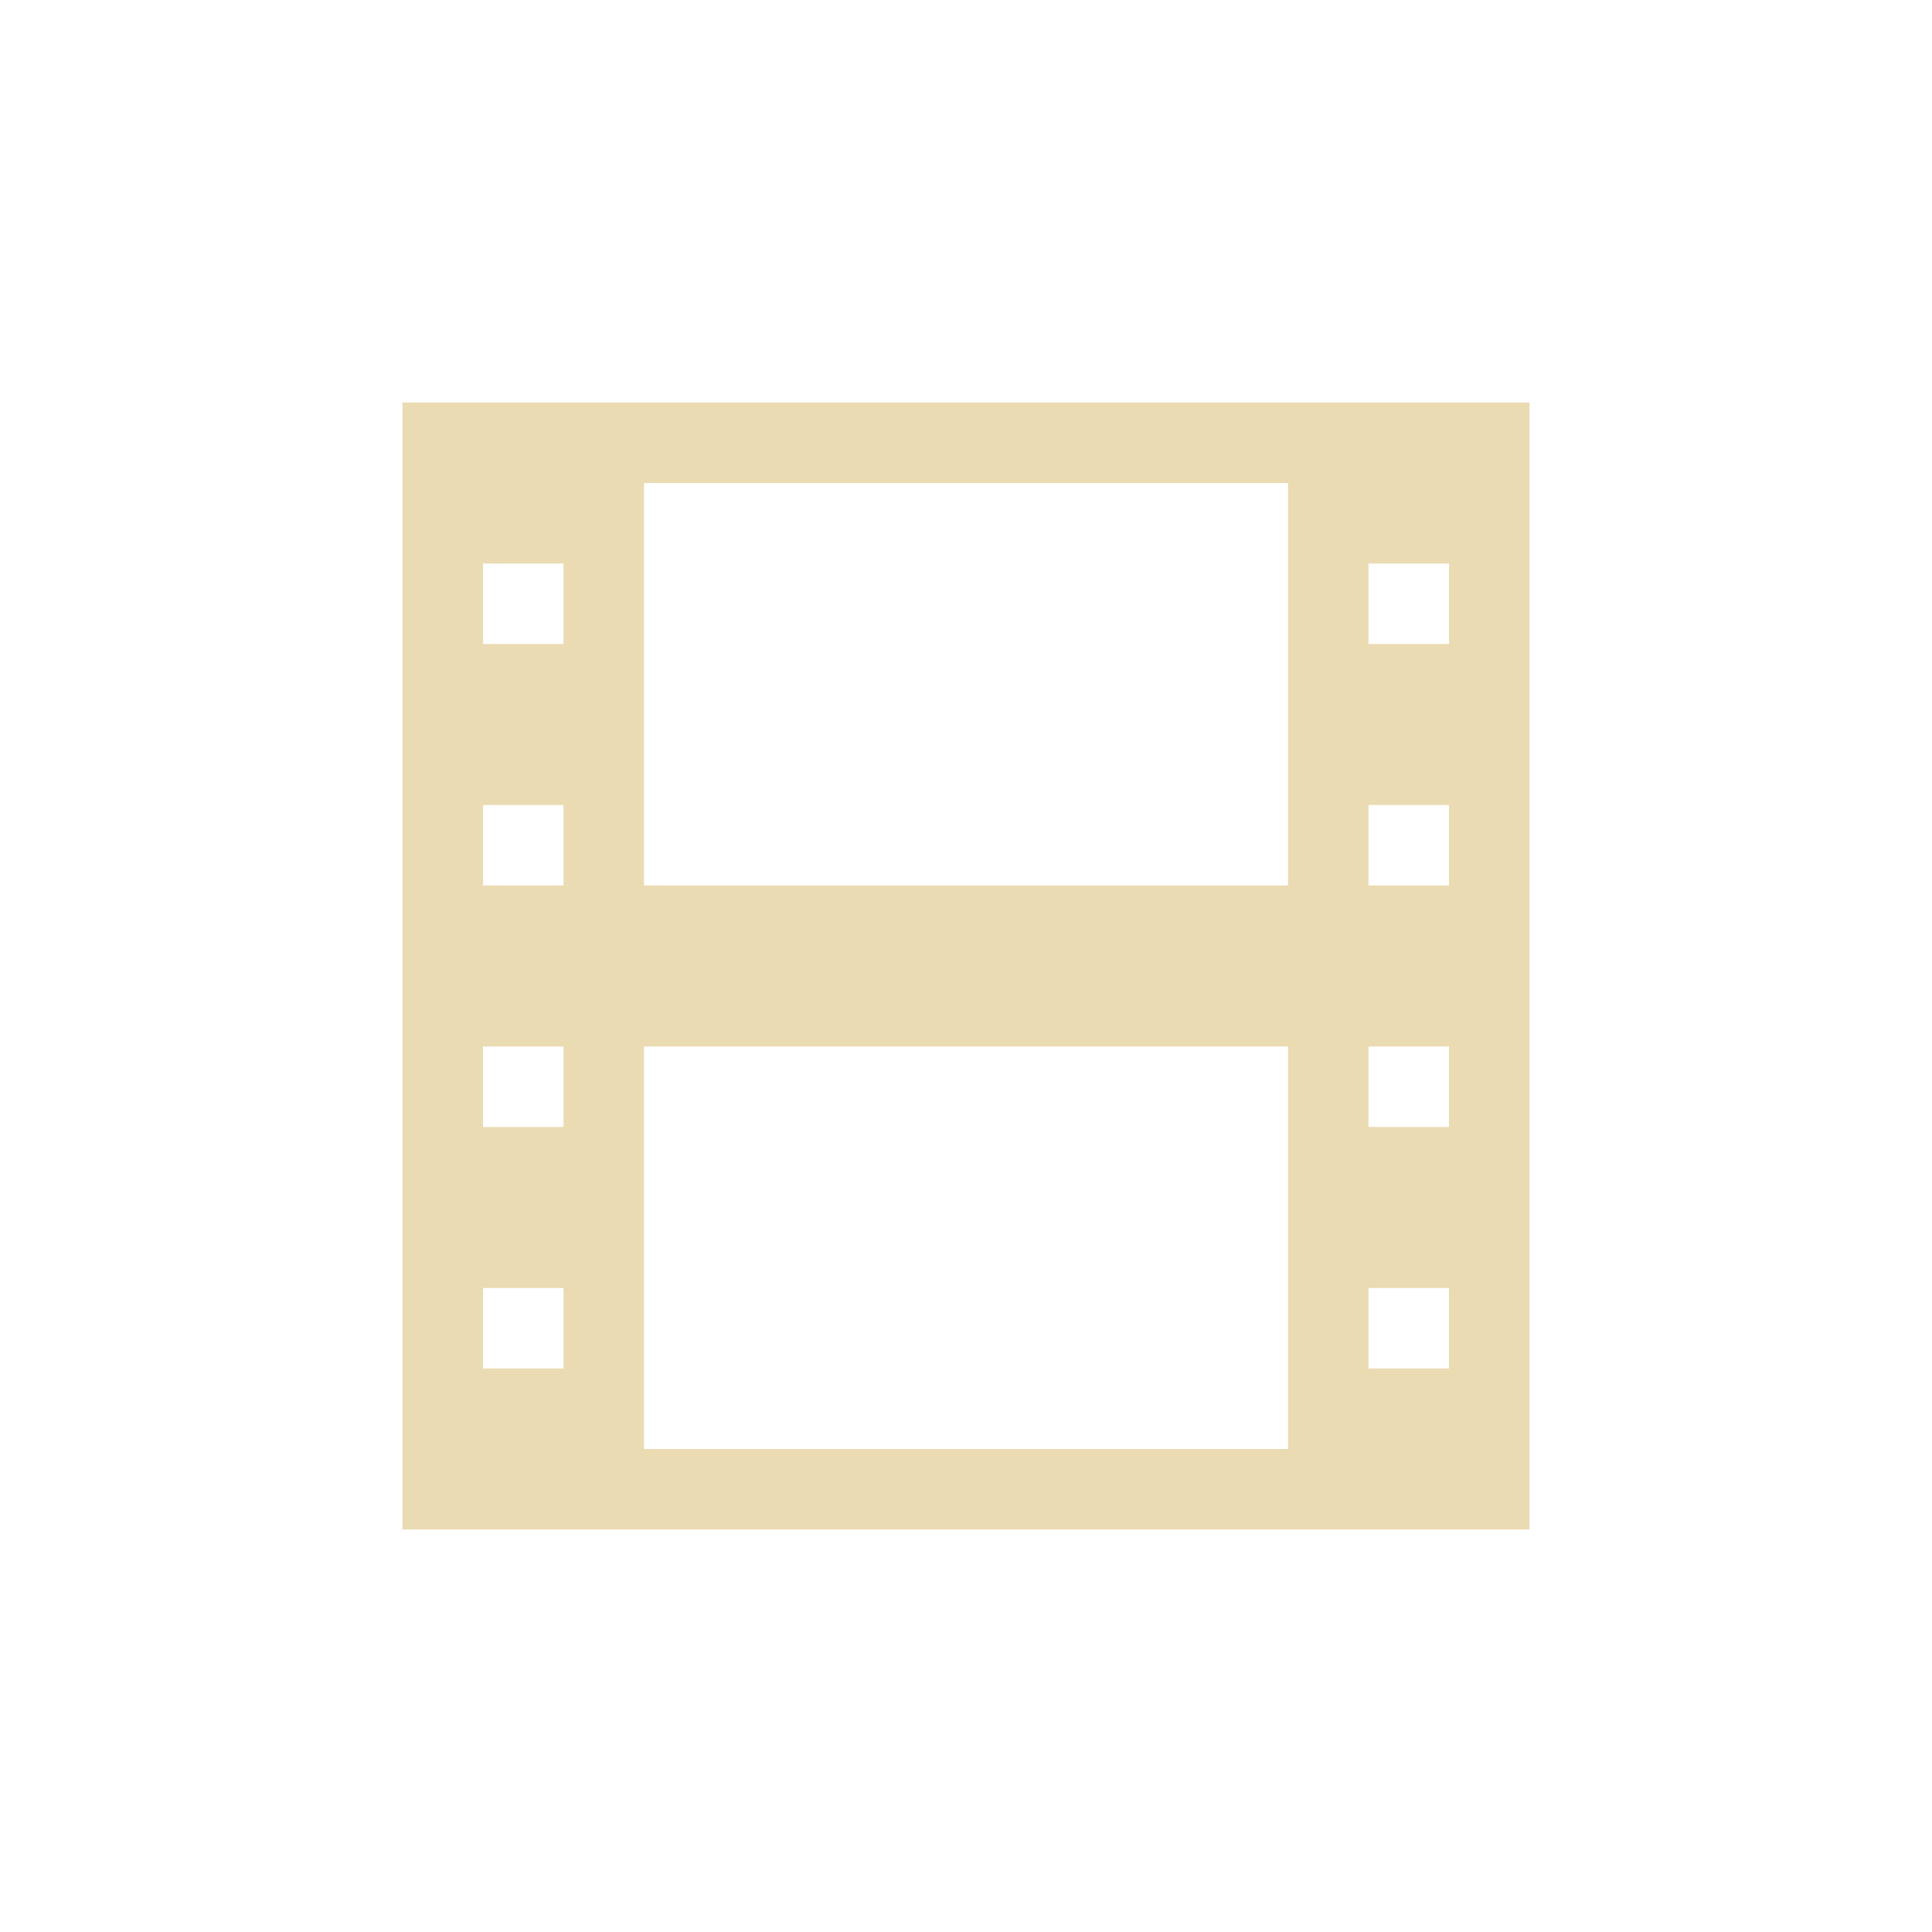
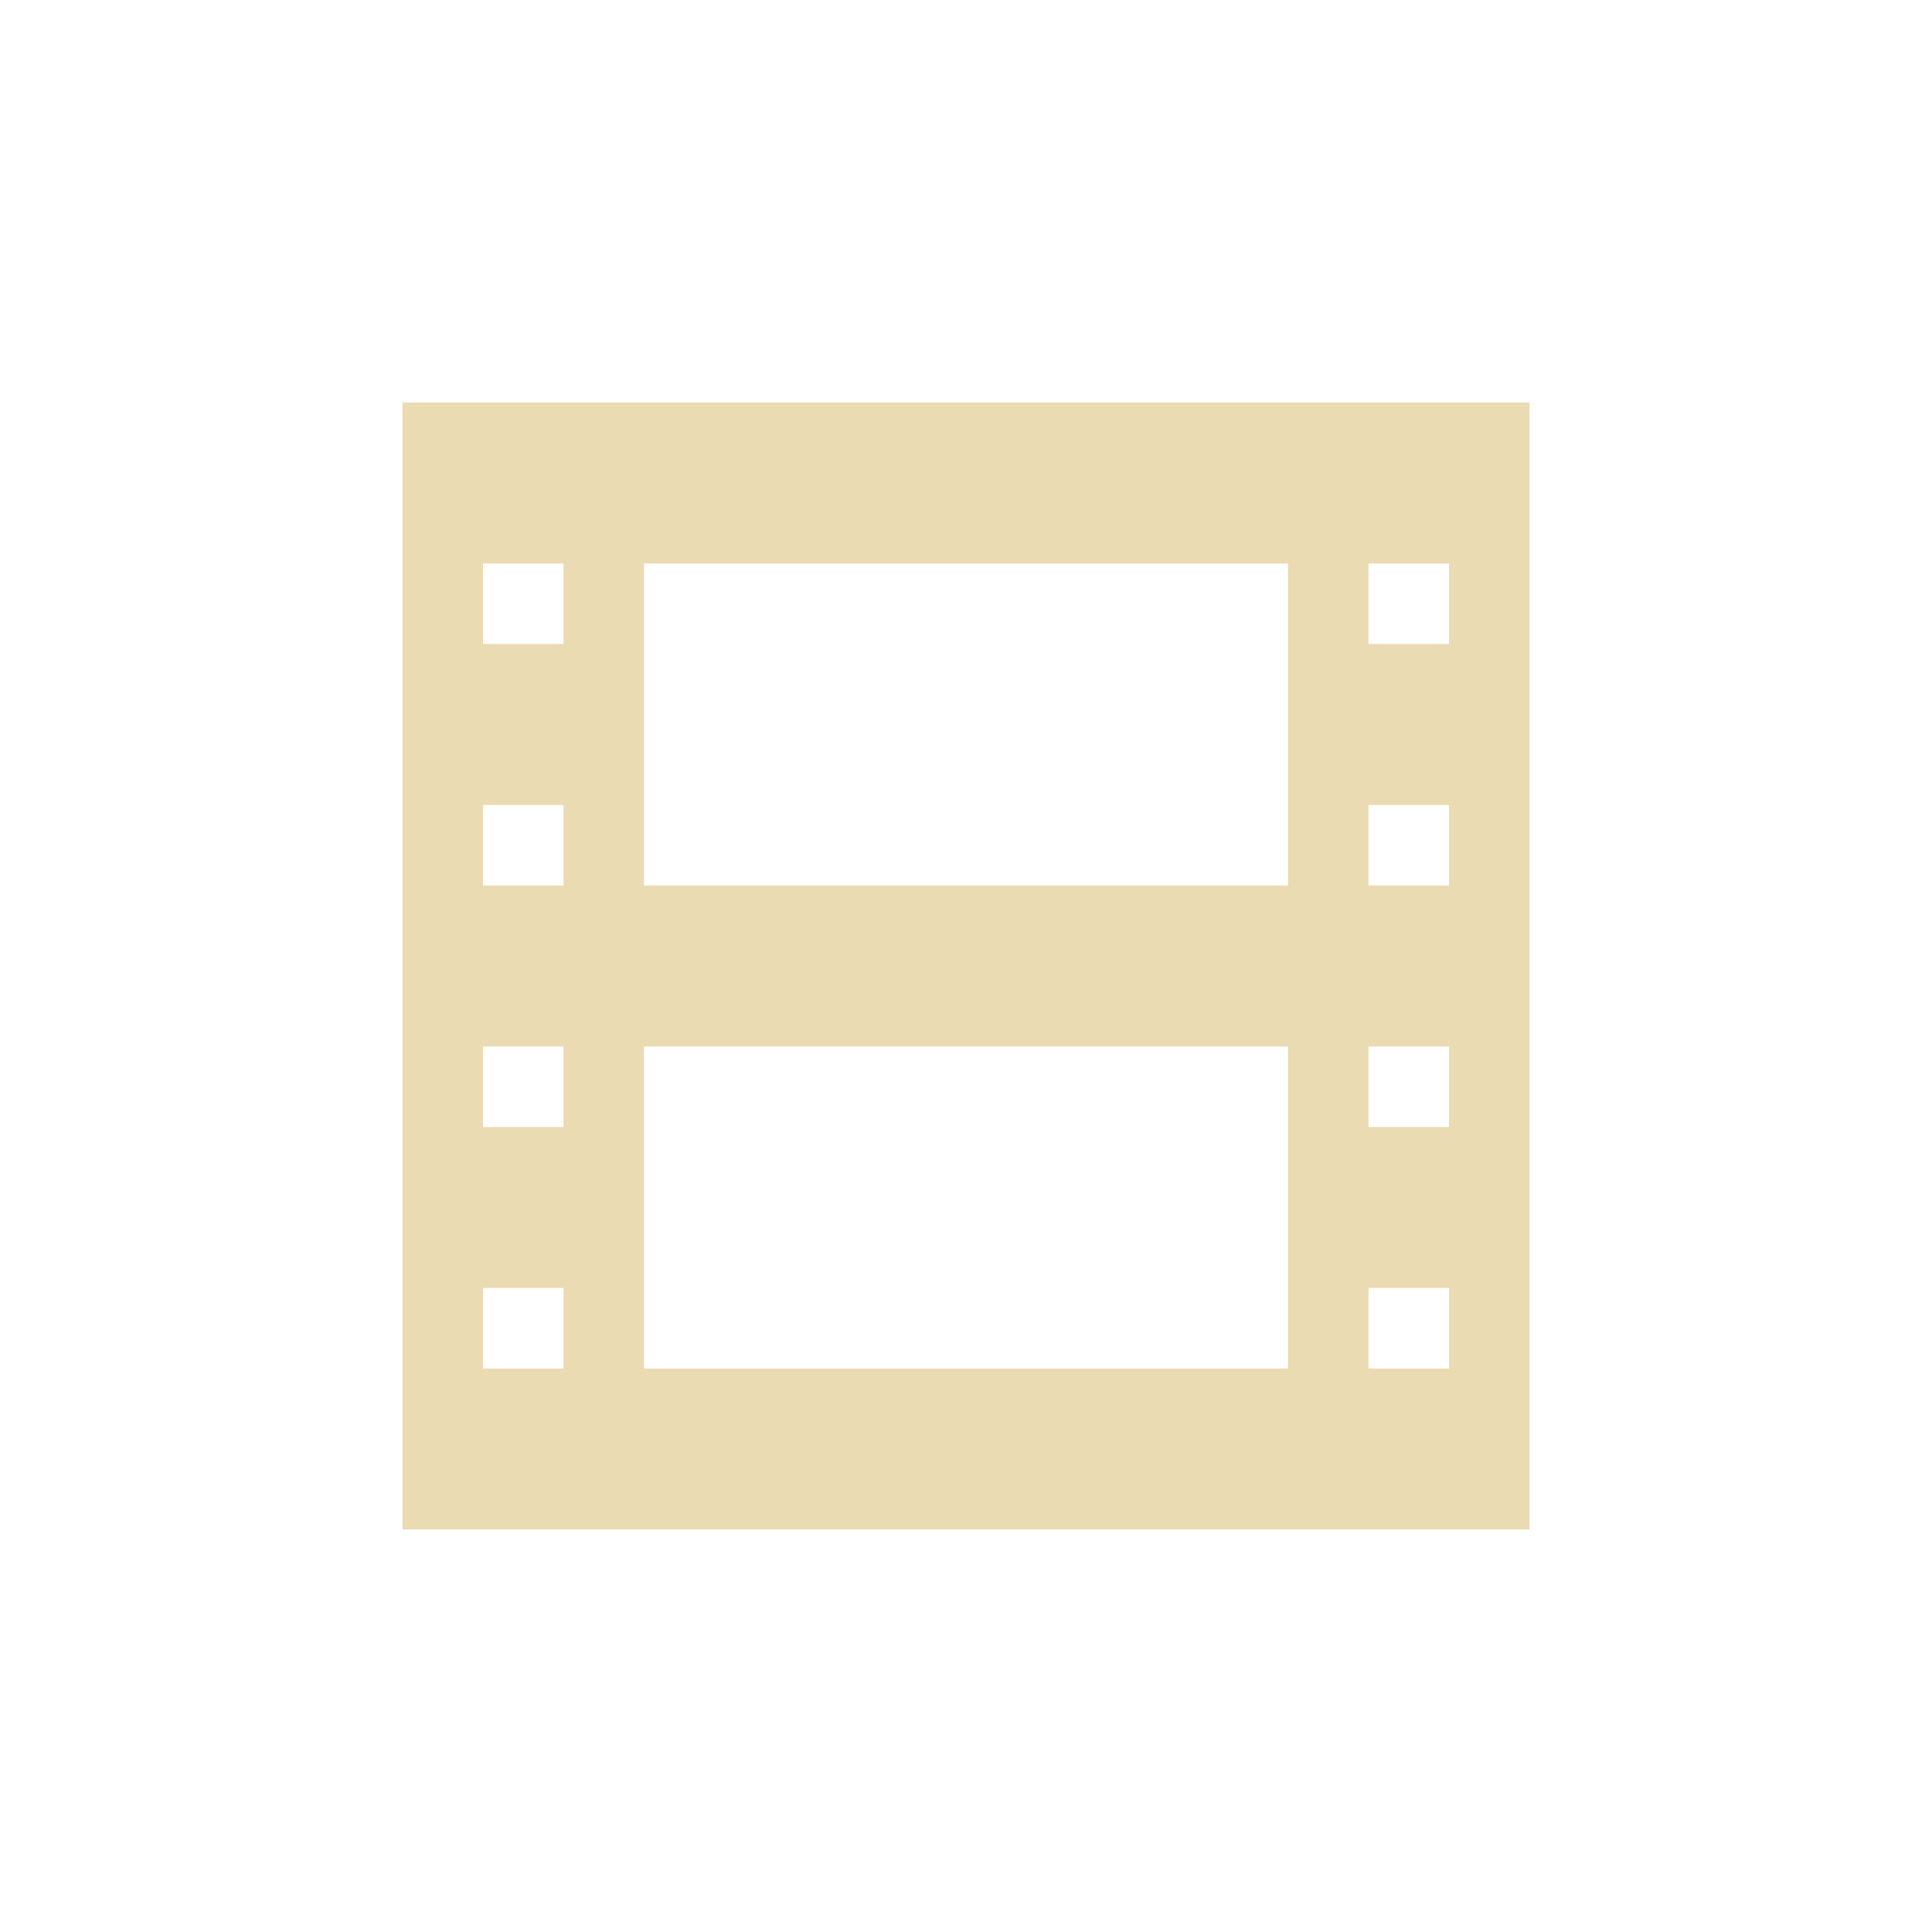
- <svg xmlns="http://www.w3.org/2000/svg" width="24" height="24" viewBox="0 0 24 24">
+ <svg xmlns="http://www.w3.org/2000/svg" width="24" height="24" version="1.1" viewBox="0 0 24 24">
  <defs>
-     <style id="current-color-scheme" type="text/css">
-    .ColorScheme-Text { color:#ebdbb2; } .ColorScheme-Highlight { color:#458588; }
-   </style>
+     <style type="text/css">.ColorScheme-Text { color:#ebdbb2; } .ColorScheme-Highlight { color:#458588; }</style>
  </defs>
-   <path style="fill:currentColor" class="ColorScheme-Text" d="M 1 1 L 1 15 L 15 15 L 15 1 L 1 1 z M 4 2 L 12 2 L 12 7 L 4 7 L 4 2 z M 2 3 L 3 3 L 3 4 L 2 4 L 2 3 z M 13 3 L 14 3 L 14 4 L 13 4 L 13 3 z M 2 6 L 3 6 L 3 7 L 2 7 L 2 6 z M 13 6 L 14 6 L 14 7 L 13 7 L 13 6 z M 2 9 L 3 9 L 3 10 L 2 10 L 2 9 z M 4 9 L 12 9 L 12 14 L 4 14 L 4 9 z M 13 9 L 14 9 L 14 10 L 13 10 L 13 9 z M 2 12 L 3 12 L 3 13 L 2 13 L 2 12 z M 13 12 L 14 12 L 14 13 L 13 13 L 13 12 z" transform="translate(4 4)" />
+   <path class="ColorScheme-Text" d="m5 5v14h14v-14zm3 2h8v4h-8zm-2 0h1v1h-1zm11 0h1v1h-1zm-11 3h1v1h-1zm11 0h1v1h-1zm-11 3h1v1h-1zm2 0h8v4h-8zm9 0h1v1h-1zm-11 3h1v1h-1zm11 0h1v1h-1z" fill="currentColor" />
</svg>
